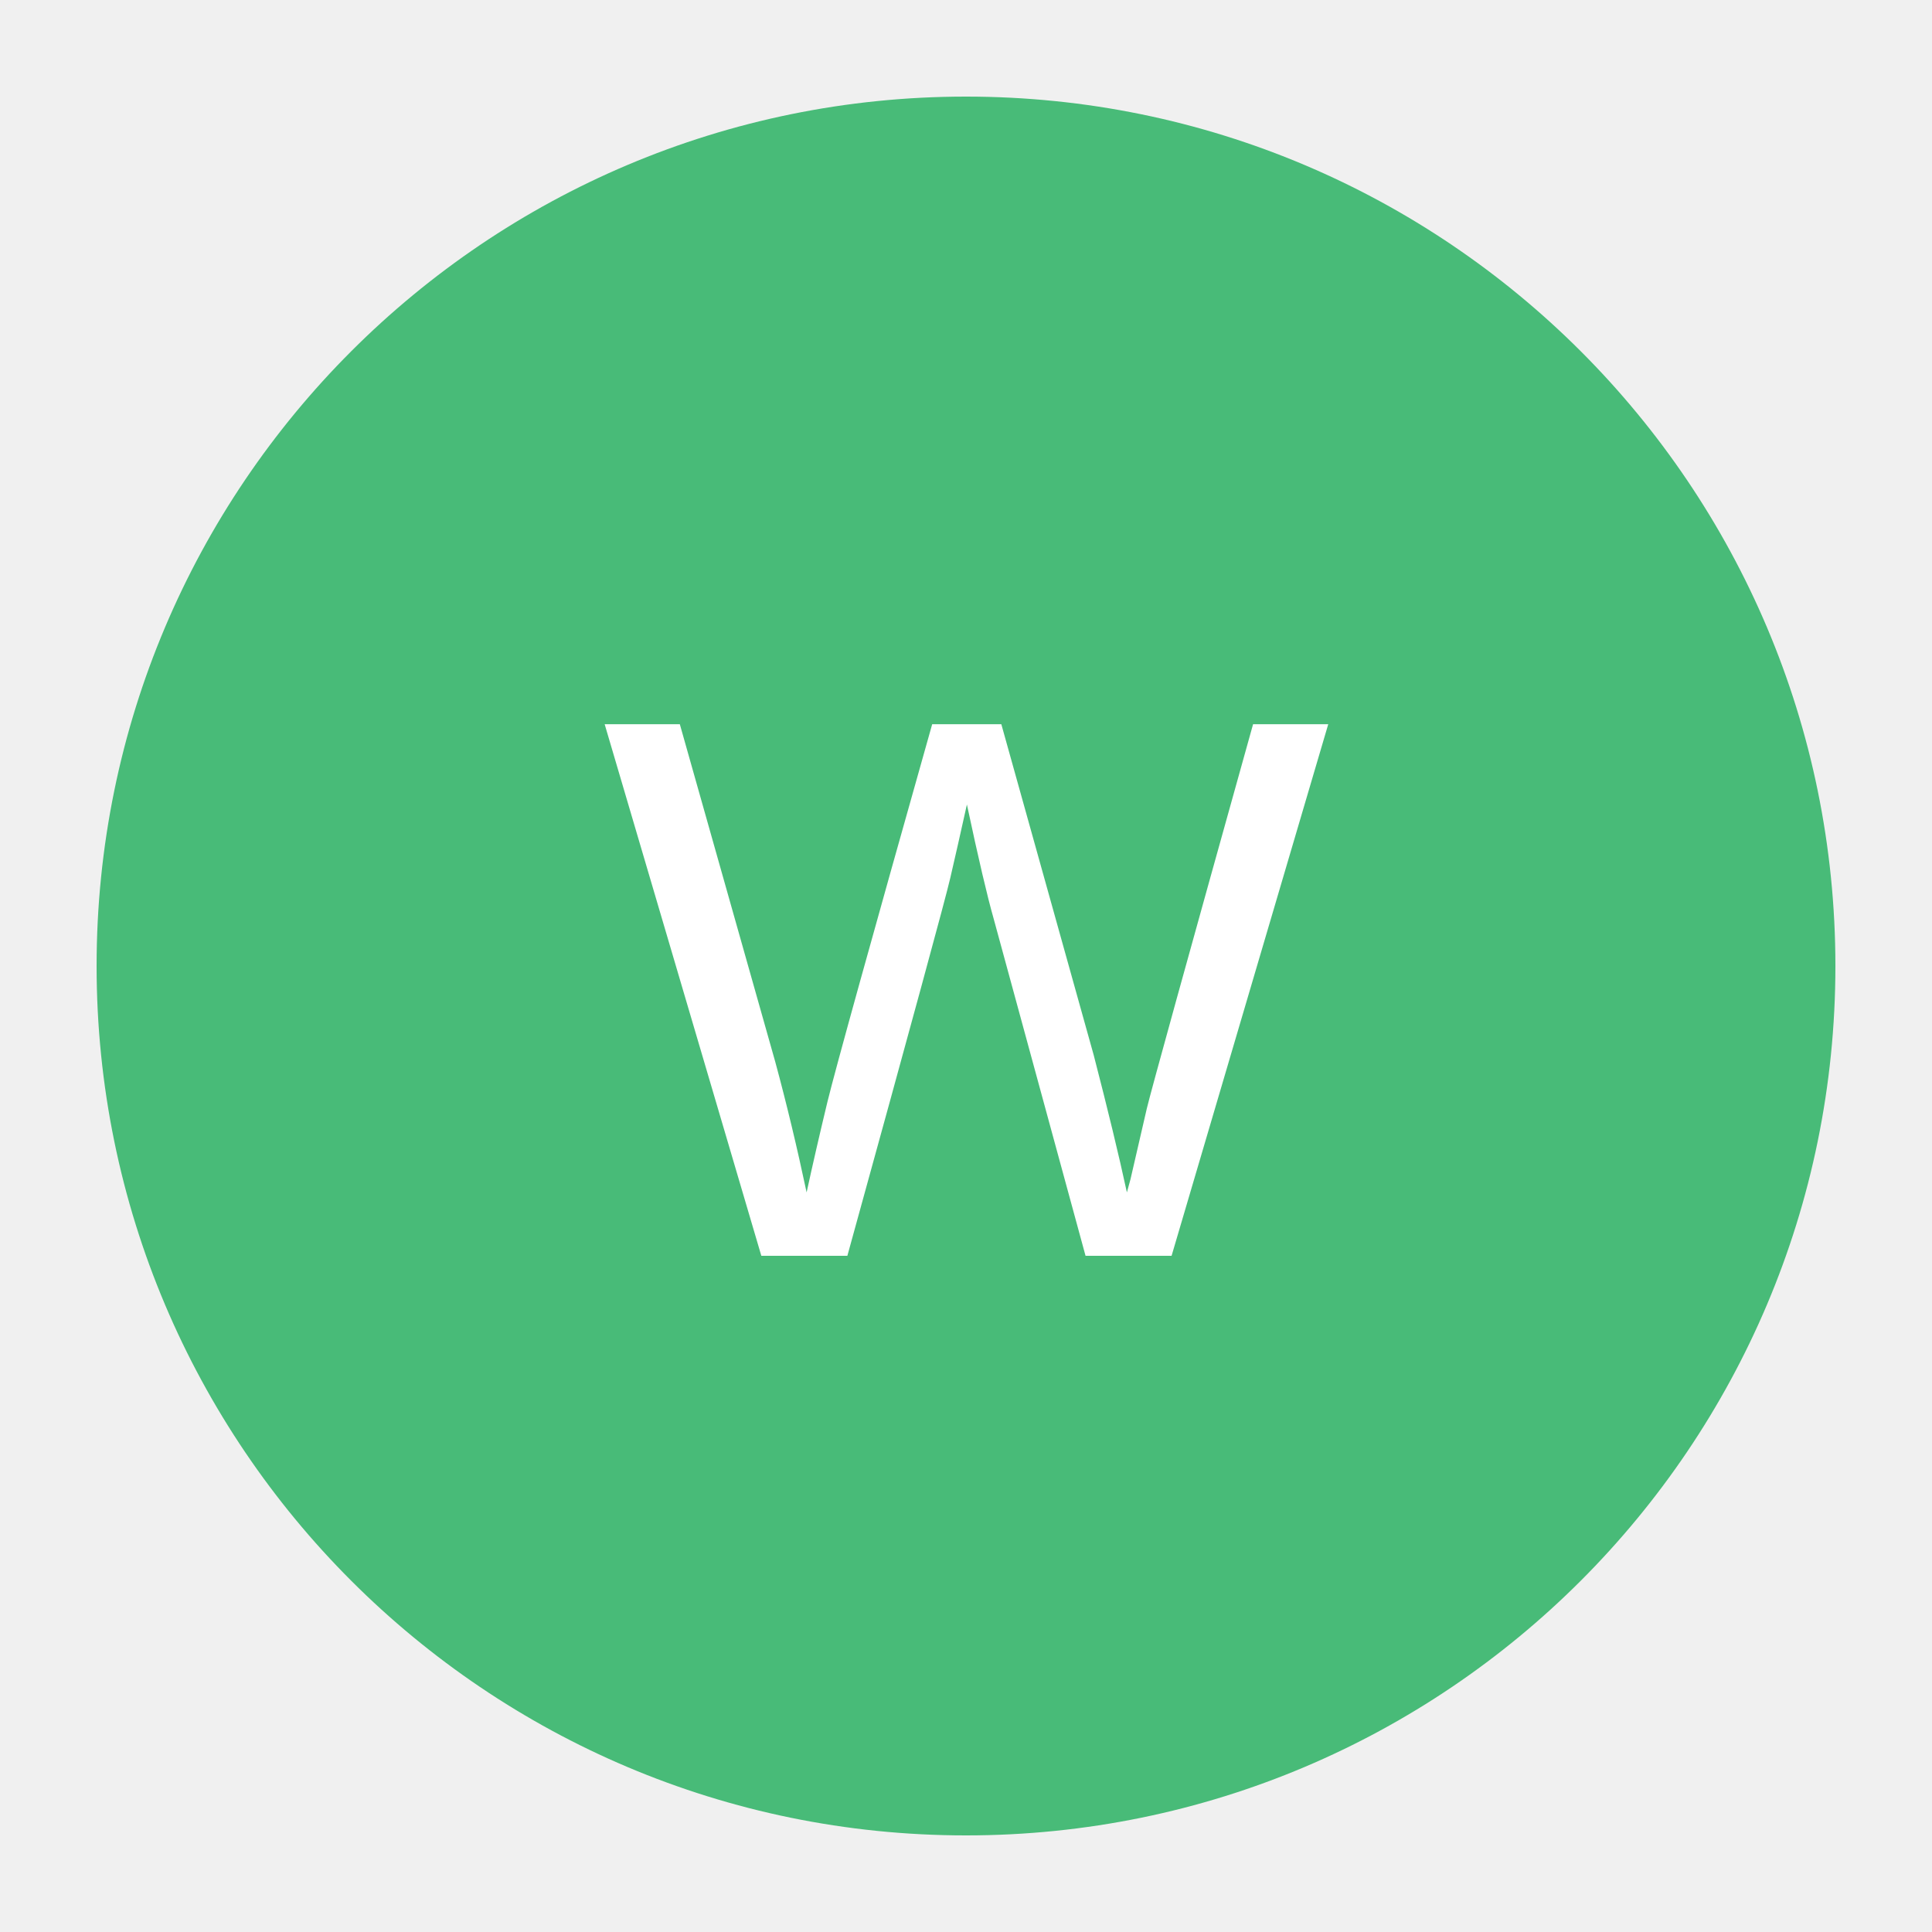
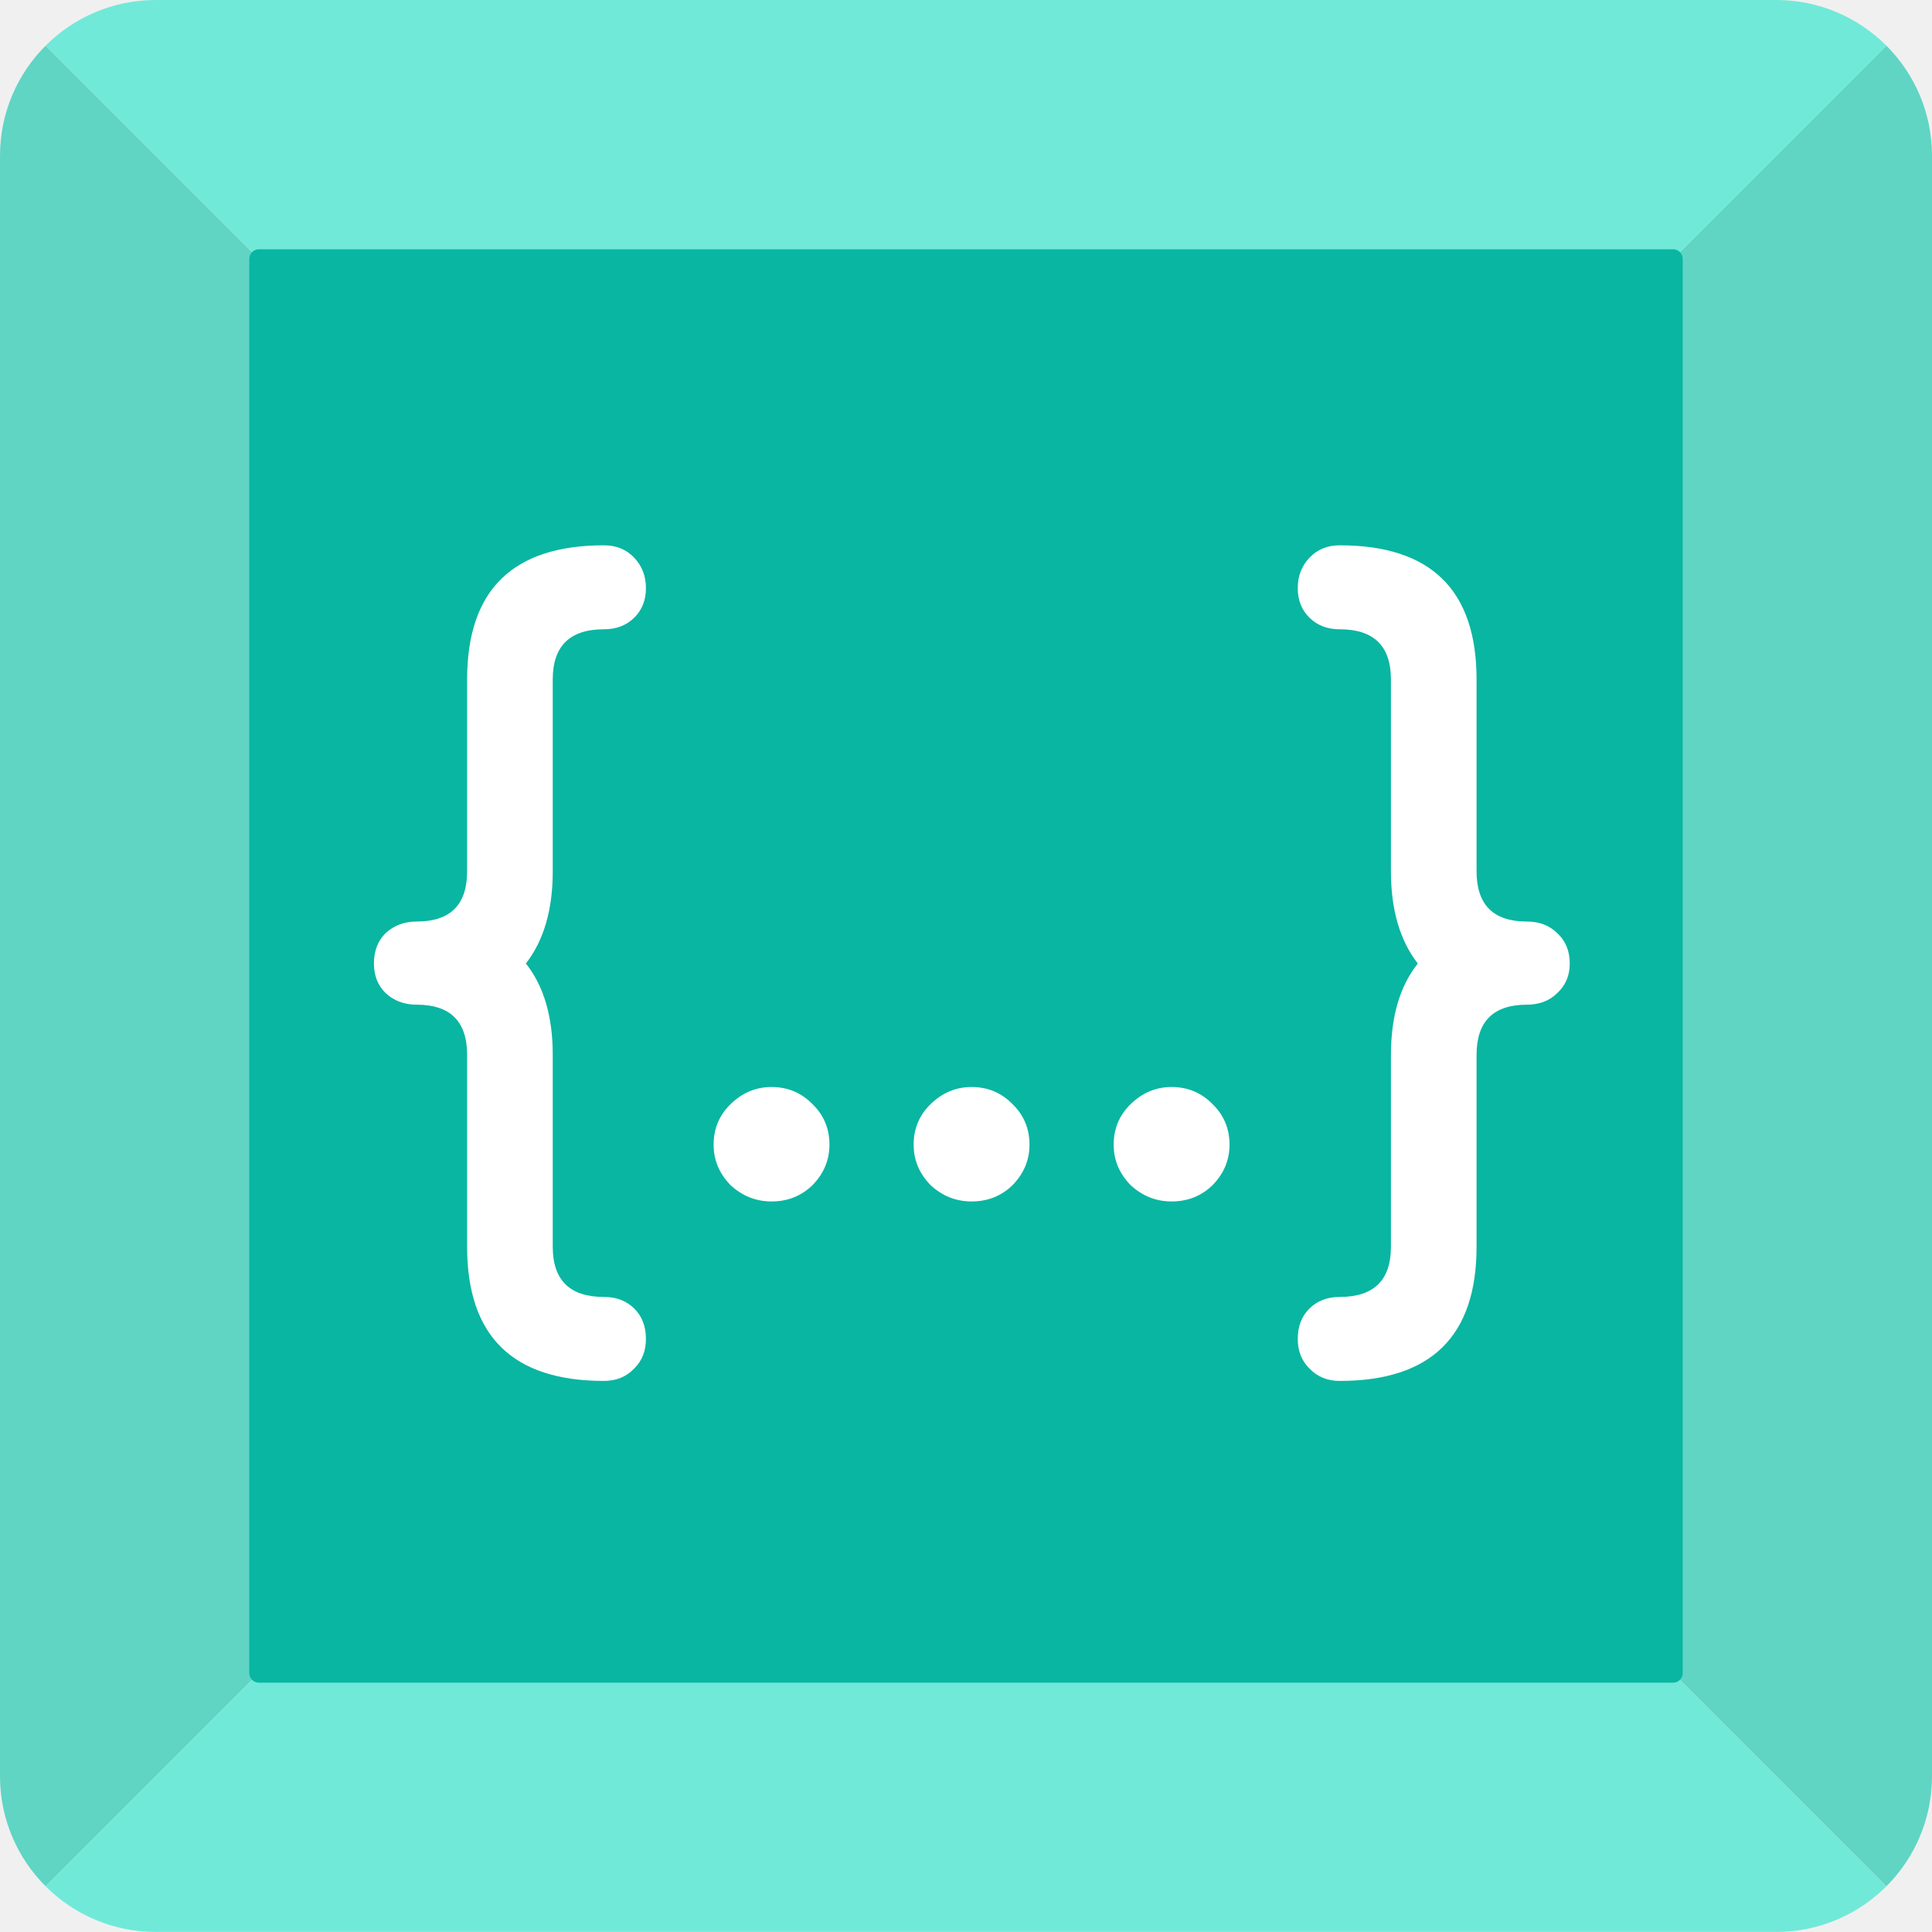
- <svg xmlns="http://www.w3.org/2000/svg" width="100" height="100" viewBox="0 0 100 100">
-   <circle cx="50" cy="50" r="45" fill="#48BB78" />
-   <text x="50" y="65" font-family="Arial" font-size="40" fill="white" text-anchor="middle">W</text>
+ <svg xmlns="http://www.w3.org/2000/svg" width="512" height="512" viewBox="0 0 512 512" fill="none">
+   <g clip-path="url(#clip0_480_1377)">
+     <g clip-path="url(#clip1_480_1377)">
+       <mask id="mask0_480_1377" style="mask-type:alpha" maskUnits="userSpaceOnUse" x="0" y="0" width="512" height="512">
+         <path d="M0 41.289C0 18.486 18.486 0 41.29 0H470.71C493.514 0 512 18.486 512 41.289V470.698C512 493.502 493.514 511.988 470.71 511.988H41.29C18.486 511.988 0 493.502 0 470.698V41.289Z" fill="#D9D9D9" />
+       </mask>
+       <g mask="url(#mask0_480_1377)">
+         <path d="M256 255.994L0 511.988V0L256 255.994Z" fill="#60D5C4" />
+         <path d="M256 255.994L512 511.988V0L256 255.994Z" fill="#60D5C4" />
+         <path d="M256 255.994L512 511.988L0 511.988L256 255.994Z" fill="#71E9D8" />
+         <path d="M256 255.994L512 0L0 0L256 255.994Z" fill="#71E9D8" />
+         <path d="M443.403 66.063H68.597C67.198 66.063 66.064 67.197 66.064 68.595V443.392C66.064 444.791 67.198 445.925 68.597 445.925H443.403C444.802 445.925 445.935 444.791 445.935 443.392V68.595C445.935 67.197 444.802 66.063 443.403 66.063Z" fill="#09B6A2" />
+         <path d="M160.054 365.958C135.879 365.958 123.791 354.104 123.791 330.396V279.561C123.791 270.689 119.342 266.253 110.443 266.253C107.18 266.253 104.436 265.235 102.211 263.198C100.135 261.162 99.097 258.544 99.097 255.344C99.097 251.999 100.135 249.308 102.211 247.272C104.436 245.236 107.18 244.217 110.443 244.217C119.342 244.217 123.791 239.781 123.791 230.909V180.075C123.791 156.367 135.879 144.513 160.054 144.513C163.317 144.513 165.987 145.603 168.063 147.785C170.139 149.967 171.178 152.658 171.178 155.858C171.178 159.057 170.139 161.676 168.063 163.712C165.987 165.748 163.317 166.766 160.054 166.766C151.007 166.766 146.483 171.202 146.483 180.075V230.909C146.483 236 145.89 240.581 144.703 244.654C143.517 248.726 141.737 252.29 139.364 255.344C144.11 261.308 146.483 269.38 146.483 279.561V330.396C146.483 339.268 151.007 343.704 160.054 343.704C163.317 343.704 165.987 344.722 168.063 346.759C170.139 348.795 171.178 351.486 171.178 354.831C171.178 358.031 170.139 360.649 168.063 362.685C165.987 364.867 163.317 365.958 160.054 365.958V365.958ZM204.465 318.396C200.313 318.396 196.679 316.942 193.564 314.033C190.598 310.978 189.115 307.415 189.115 303.342C189.115 299.124 190.598 295.561 193.564 292.652C196.679 289.597 200.313 288.07 204.465 288.07C208.767 288.07 212.4 289.597 215.367 292.652C218.333 295.561 219.816 299.124 219.816 303.342C219.816 307.415 218.333 310.978 215.367 314.033C212.4 316.942 208.767 318.396 204.465 318.396ZM257.475 318.396C253.323 318.396 249.689 316.942 246.574 314.033C243.608 310.978 242.125 307.415 242.125 303.342C242.125 299.124 243.608 295.561 246.574 292.652C249.689 289.597 253.323 288.07 257.475 288.07C261.777 288.07 265.41 289.597 268.377 292.652C271.343 295.561 272.826 299.124 272.826 303.342C272.826 307.415 271.343 310.978 268.377 314.033C265.41 316.942 261.777 318.396 257.475 318.396ZM310.487 318.396C306.334 318.396 302.7 316.942 299.586 314.033C296.619 310.978 295.136 307.415 295.136 303.342C295.136 299.124 296.619 295.561 299.586 292.652C302.7 289.597 306.334 288.07 310.487 288.07C314.788 288.07 318.422 289.597 321.388 292.652C324.354 295.561 325.837 299.124 325.837 303.342C325.837 307.415 324.354 310.978 321.388 314.033C318.422 316.942 314.788 318.396 310.487 318.396ZM355.043 365.958C351.78 365.958 349.11 364.867 347.034 362.685C344.957 360.649 343.919 358.031 343.919 354.831C343.919 351.486 344.957 348.795 347.034 346.759C349.11 344.722 351.78 343.704 355.043 343.704C364.09 343.704 368.614 339.268 368.614 330.396V279.561C368.614 269.38 370.987 261.308 375.733 255.344C373.36 252.29 371.58 248.726 370.393 244.654C369.207 240.581 368.614 236 368.614 230.909V180.075C368.614 171.202 364.09 166.766 355.043 166.766C351.78 166.766 349.11 165.748 347.034 163.712C344.957 161.676 343.919 159.057 343.919 155.858C343.919 152.658 344.957 149.967 347.034 147.785C349.11 145.603 351.78 144.513 355.043 144.513C379.218 144.513 391.306 156.367 391.306 180.075V230.909C391.306 239.781 395.755 244.217 404.654 244.217C407.917 244.217 410.587 245.236 412.663 247.272C414.888 249.308 416 251.999 416 255.344C416 258.544 414.888 261.162 412.663 263.198C410.587 265.235 407.917 266.253 404.654 266.253C395.755 266.253 391.306 270.689 391.306 279.561V330.396C391.306 354.104 379.218 365.958 355.043 365.958V365.958Z" fill="white" />
+       </g>
+     </g>
+   </g>
+   <defs>
+     <clipPath id="clip0_480_1377">
+       <rect width="512" height="512" fill="white" />
+     </clipPath>
+     <clipPath id="clip1_480_1377">
+       <rect width="512" height="512" fill="white" />
+     </clipPath>
+   </defs>
</svg>
